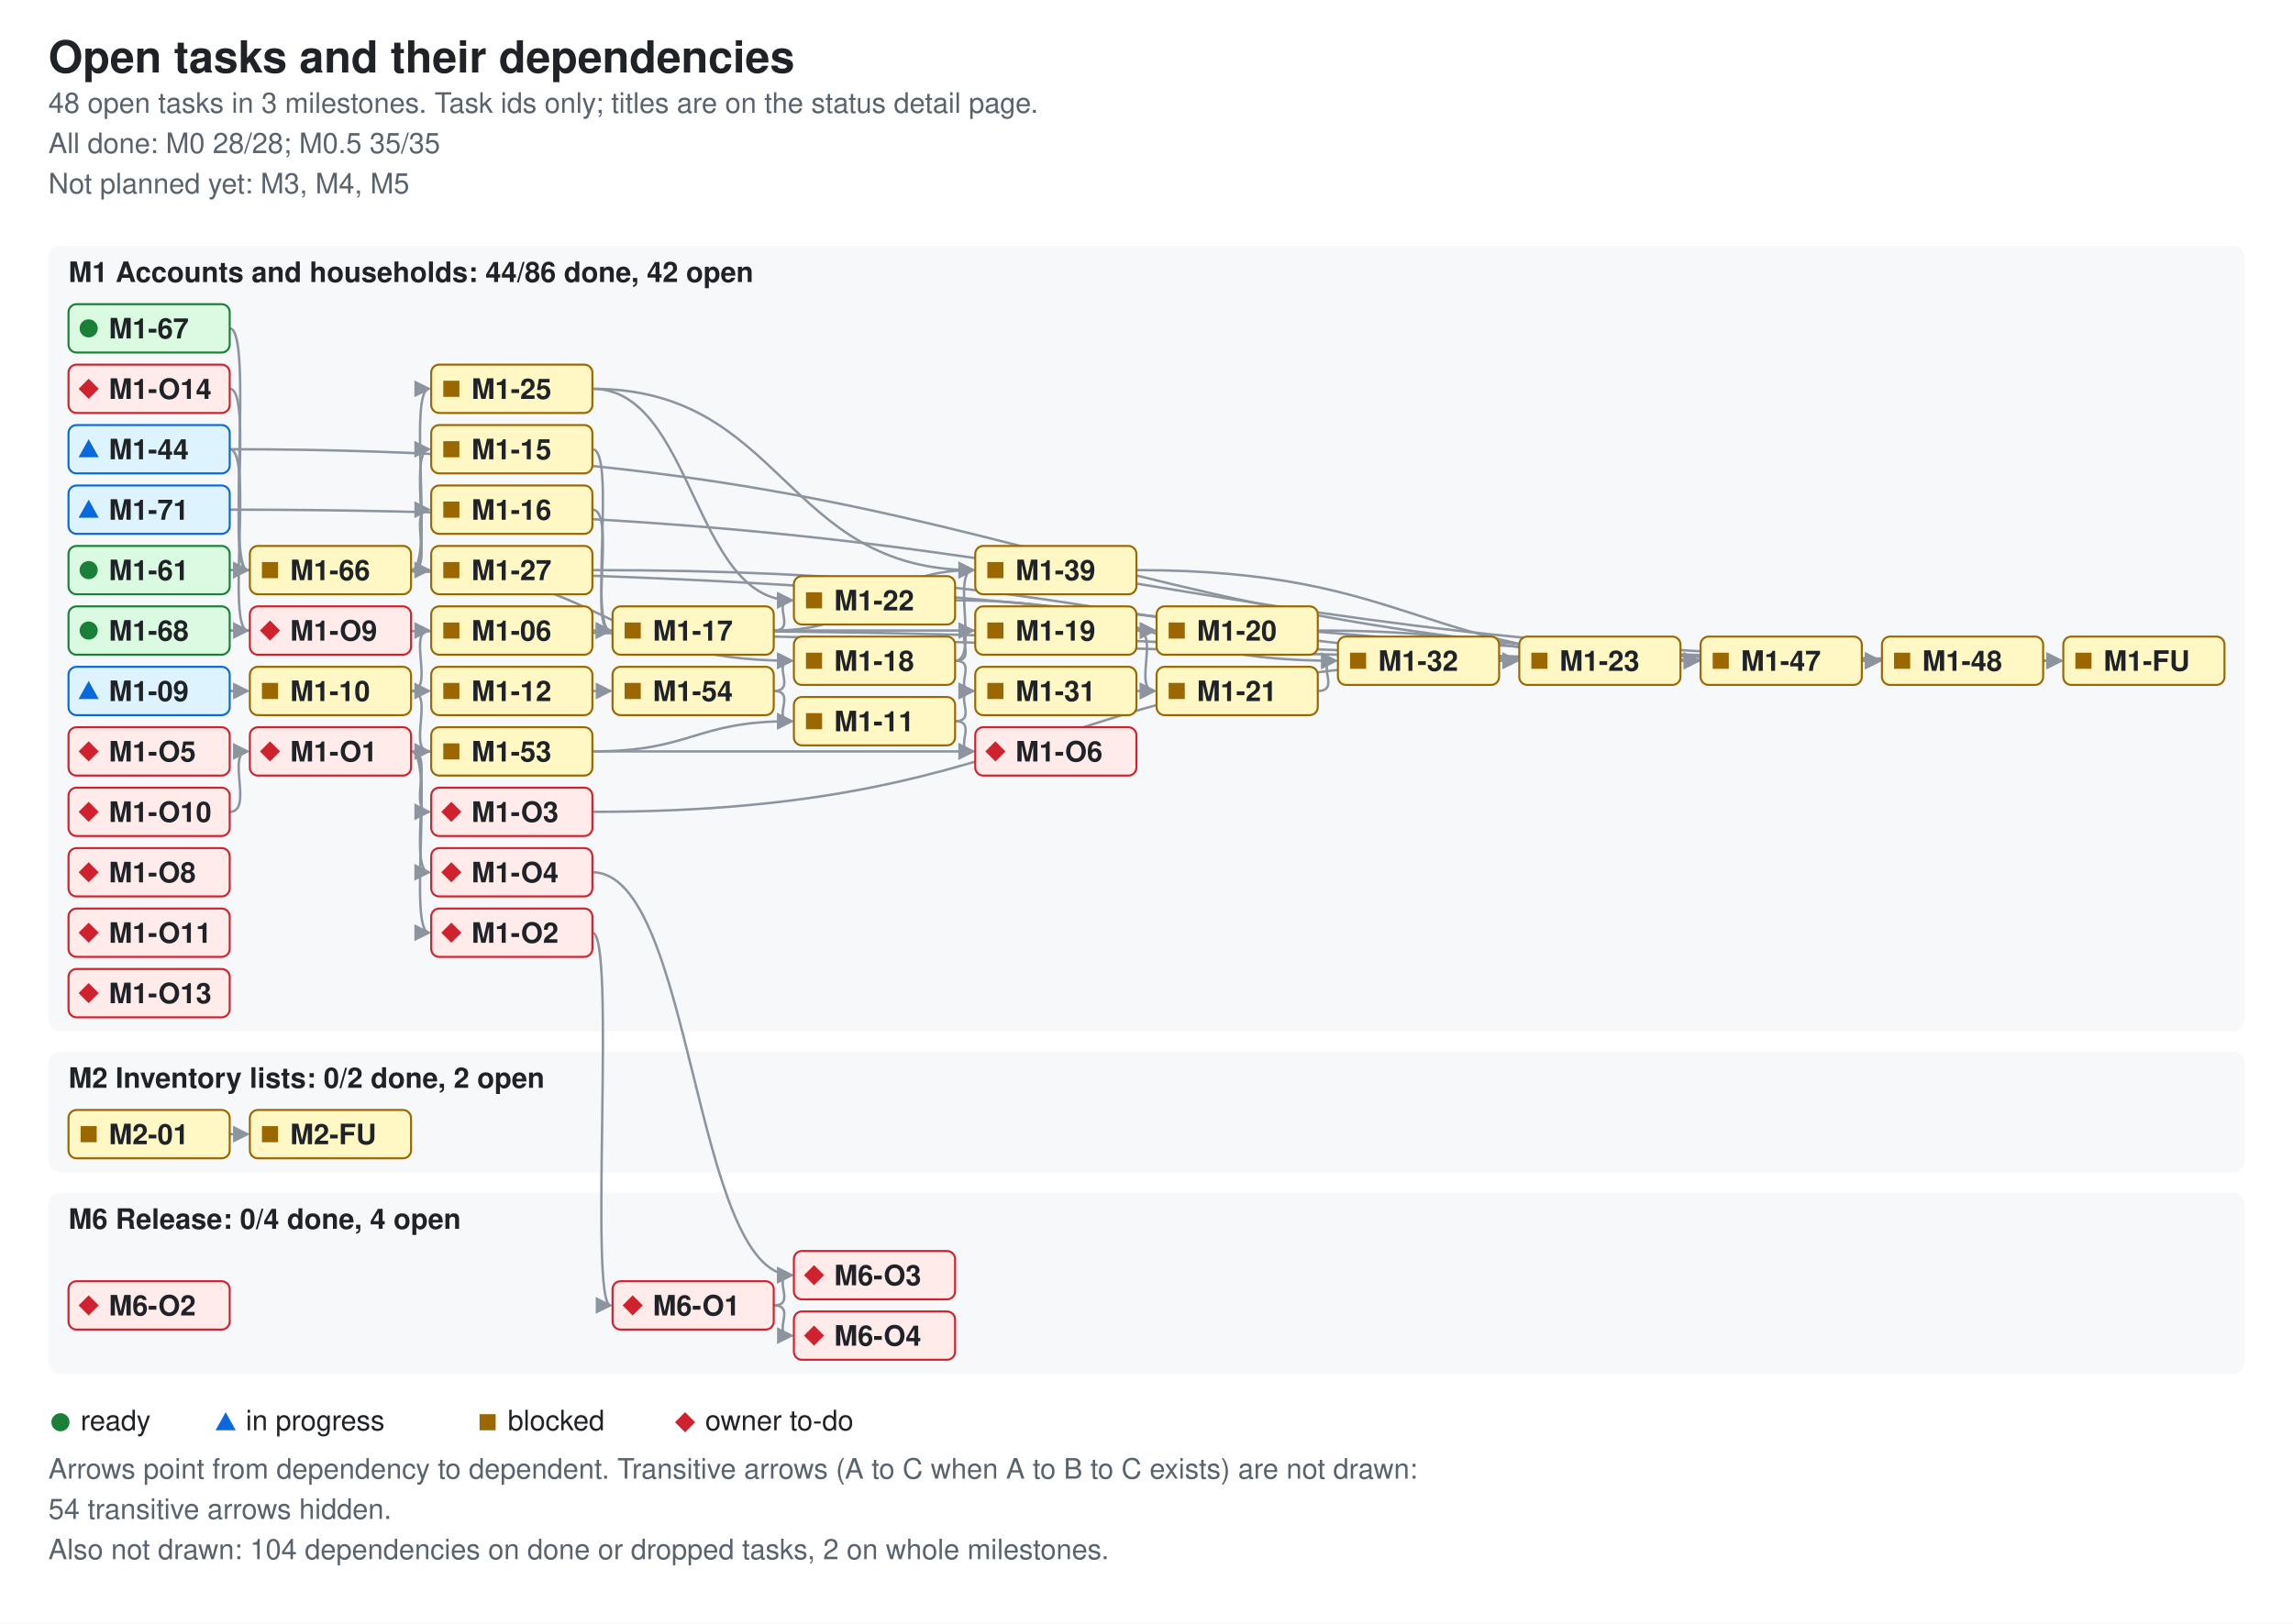
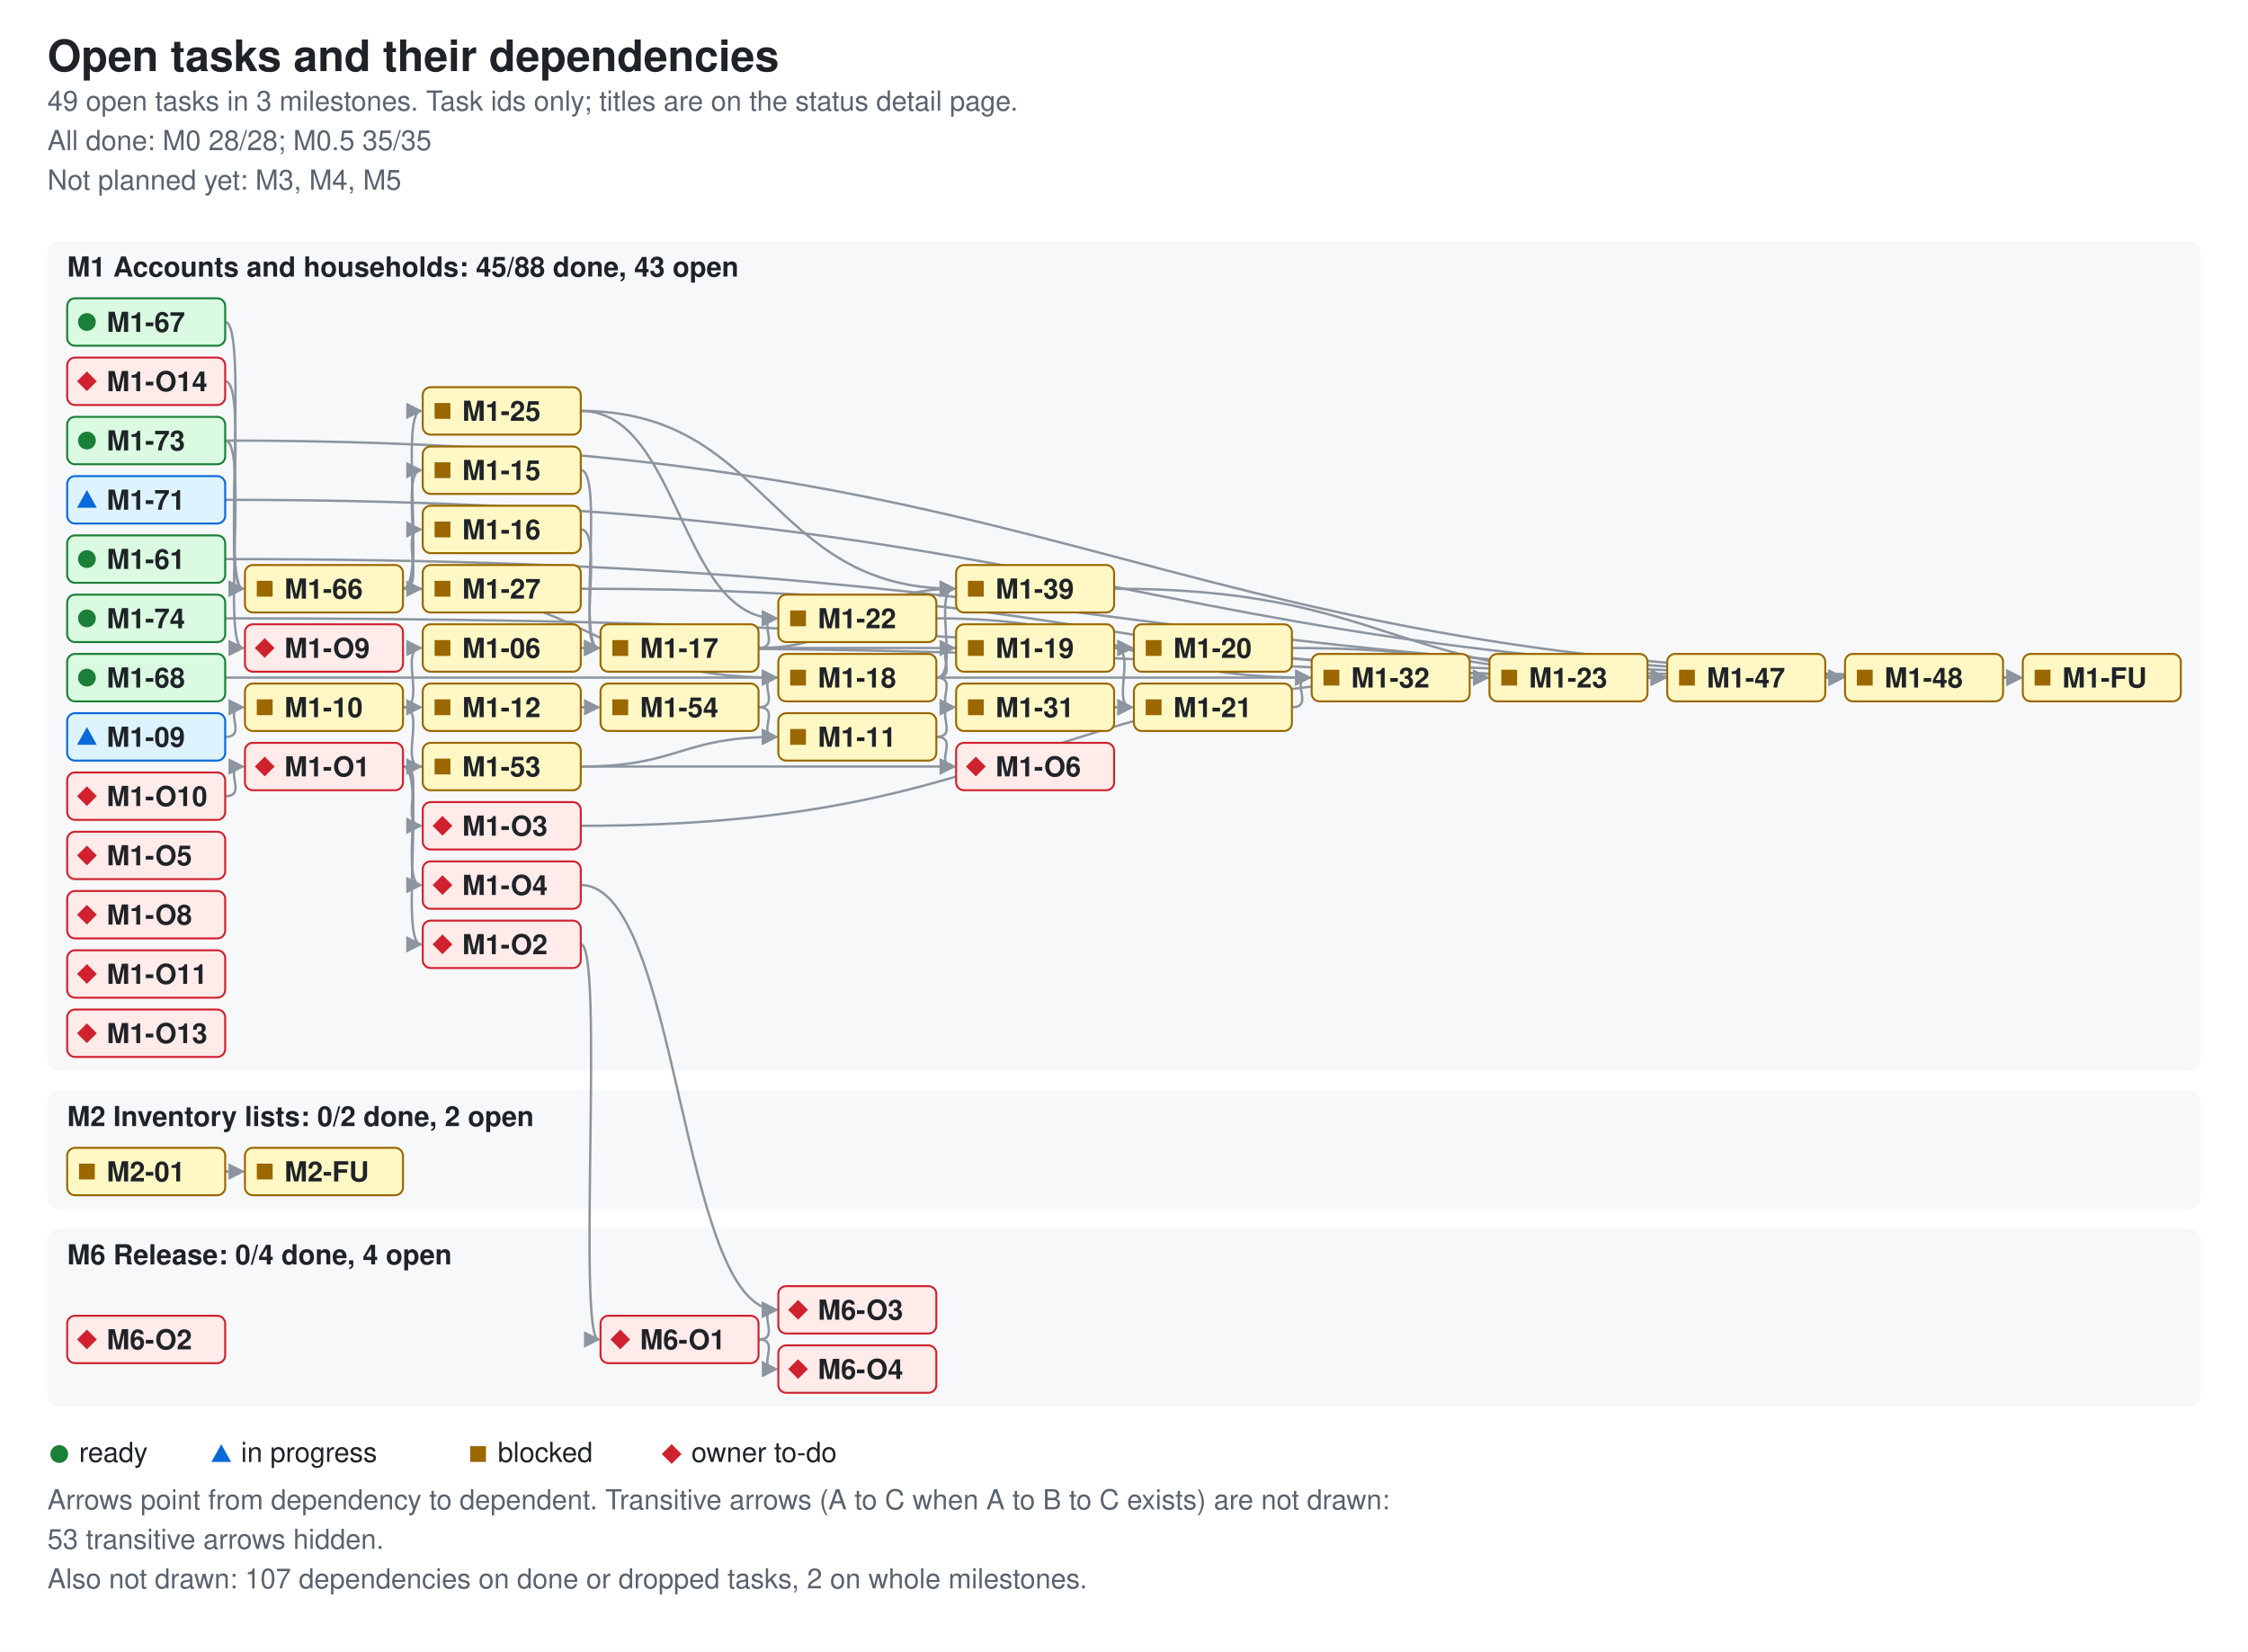
- <svg xmlns="http://www.w3.org/2000/svg" width="1138" height="806" viewBox="0 0 1138 806" role="img" aria-labelledby="ti de">
+ <svg xmlns="http://www.w3.org/2000/svg" width="1138" height="836" viewBox="0 0 1138 836" role="img" aria-labelledby="ti de">
  <style>.bg{fill:#ffffff}.card{fill:#f6f8fa}.fg{fill:#1f2328}.muted{fill:#59636e}.ok{fill:#1a7f37}.info{fill:#0969da}.warn{fill:#9a6700}.bad{fill:#cf222e}.edge{stroke:#8c959f;fill:none;stroke-width:1.2}.ah{fill:#8c959f}.nd-ready{fill:#dafbe1;stroke:#1a7f37}.nd-review{fill:#ddf4ff;stroke:#0969da}.nd-blocked{fill:#fff8c5;stroke:#9a6700}.nd-owner{fill:#ffebe9;stroke:#cf222e}text{font-family:-apple-system,BlinkMacSystemFont,'Segoe UI',Helvetica,Arial,sans-serif;font-size:14px}.t{font-size:22px;font-weight:600}.h{font-size:14px;font-weight:600}.s{font-size:14px}.n{font-size:14px;font-weight:600}@media (prefers-color-scheme: dark){.bg{fill:#0d1117}.card{fill:#161b22}.fg{fill:#e6edf3}.muted{fill:#9198a1}.ok{fill:#3fb950}.info{fill:#4493f8}.warn{fill:#d29922}.bad{fill:#f85149}.edge{stroke:#6e7681}.ah{fill:#6e7681}.nd-ready{fill:#12261e;stroke:#3fb950}.nd-review{fill:#10294d;stroke:#4493f8}.nd-blocked{fill:#2f2408;stroke:#d29922}.nd-owner{fill:#3b1219;stroke:#f85149}}</style>
  <defs>
    <marker id="ah" viewBox="0 0 8 8" refX="7" refY="4" markerWidth="7" markerHeight="7" orient="auto">
      <path d="M0 0L8 4L0 8z" class="ah" />
    </marker>
  </defs>
-   <rect width="1138" height="806" class="bg" />
+   <rect width="1138" height="836" class="bg" />
  <text x="24" y="36" class="fg t">Open tasks and their dependencies</text>
-   <text x="24" y="56" class="muted s">48 open tasks in 3 milestones. Task ids only; titles are on the status detail page.</text>
+   <text x="24" y="56" class="muted s">49 open tasks in 3 milestones. Task ids only; titles are on the status detail page.</text>
  <text x="24" y="76" class="muted s">All done: M0 28/28; M0.5 35/35</text>
  <text x="24" y="96" class="muted s">Not planned yet: M3, M4, M5</text>
-   <rect x="24" y="122" width="1090" height="390" rx="6" class="card" />
-   <text x="34" y="140" class="fg h">M1 Accounts and households: 44/86 done, 42 open</text>
-   <rect x="24" y="522" width="1090" height="60" rx="6" class="card" />
-   <text x="34" y="540" class="fg h">M2 Inventory lists: 0/2 done, 2 open</text>
-   <rect x="24" y="592" width="1090" height="90" rx="6" class="card" />
-   <text x="34" y="610" class="fg h">M6 Release: 0/4 done, 4 open</text>
-   <path d="M294 313 C614 313 614 328 933 328" class="edge" data-from="M1-06" data-to="M1-48" marker-end="url(#ah)" />
-   <path d="M114 343 C126 343 112 343 123 343" class="edge" data-from="M1-09" data-to="M1-10" marker-end="url(#ah)" />
-   <path d="M204 343 C216 343 202 313 213 313" class="edge" data-from="M1-10" data-to="M1-06" marker-end="url(#ah)" />
-   <path d="M204 343 C216 343 202 343 213 343" class="edge" data-from="M1-10" data-to="M1-12" marker-end="url(#ah)" />
-   <path d="M204 343 C216 343 202 373 213 373" class="edge" data-from="M1-10" data-to="M1-53" marker-end="url(#ah)" />
-   <path d="M474 358 C486 358 472 343 483 343" class="edge" data-from="M1-11" data-to="M1-31" marker-end="url(#ah)" />
-   <path d="M474 358 C486 358 472 373 483 373" class="edge" data-from="M1-11" data-to="M1-O6" marker-end="url(#ah)" />
-   <path d="M294 343 C306 343 292 343 303 343" class="edge" data-from="M1-12" data-to="M1-54" marker-end="url(#ah)" />
-   <path d="M294 223 C306 223 292 313 303 313" class="edge" data-from="M1-15" data-to="M1-17" marker-end="url(#ah)" />
-   <path d="M294 253 C306 253 292 313 303 313" class="edge" data-from="M1-16" data-to="M1-17" marker-end="url(#ah)" />
-   <path d="M384 313 C479 313 479 313 573 313" class="edge" data-from="M1-17" data-to="M1-20" marker-end="url(#ah)" />
-   <path d="M384 313 C396 313 382 298 393 298" class="edge" data-from="M1-17" data-to="M1-22" marker-end="url(#ah)" />
-   <path d="M384 313 C434 313 434 283 483 283" class="edge" data-from="M1-17" data-to="M1-39" marker-end="url(#ah)" />
-   <path d="M474 328 C486 328 472 313 483 313" class="edge" data-from="M1-18" data-to="M1-19" marker-end="url(#ah)" />
-   <path d="M474 328 C486 328 472 343 483 343" class="edge" data-from="M1-18" data-to="M1-31" marker-end="url(#ah)" />
-   <path d="M474 328 C486 328 472 283 483 283" class="edge" data-from="M1-18" data-to="M1-39" marker-end="url(#ah)" />
-   <path d="M564 313 C576 313 562 313 573 313" class="edge" data-from="M1-19" data-to="M1-20" marker-end="url(#ah)" />
-   <path d="M564 313 C576 313 562 343 573 343" class="edge" data-from="M1-19" data-to="M1-21" marker-end="url(#ah)" />
-   <path d="M654 313 C749 313 749 328 843 328" class="edge" data-from="M1-20" data-to="M1-47" marker-end="url(#ah)" />
-   <path d="M654 343 C666 343 652 328 663 328" class="edge" data-from="M1-21" data-to="M1-32" marker-end="url(#ah)" />
-   <path d="M474 298 C569 298 569 328 663 328" class="edge" data-from="M1-22" data-to="M1-32" marker-end="url(#ah)" />
-   <path d="M834 328 C846 328 832 328 843 328" class="edge" data-from="M1-23" data-to="M1-47" marker-end="url(#ah)" />
-   <path d="M294 193 C344 193 344 298 393 298" class="edge" data-from="M1-25" data-to="M1-22" marker-end="url(#ah)" />
-   <path d="M294 193 C389 193 389 283 483 283" class="edge" data-from="M1-25" data-to="M1-39" marker-end="url(#ah)" />
-   <path d="M294 283 C569 283 569 328 843 328" class="edge" data-from="M1-27" data-to="M1-47" marker-end="url(#ah)" />
-   <path d="M564 343 C576 343 562 343 573 343" class="edge" data-from="M1-31" data-to="M1-21" marker-end="url(#ah)" />
-   <path d="M744 328 C756 328 742 328 753 328" class="edge" data-from="M1-32" data-to="M1-23" marker-end="url(#ah)" />
-   <path d="M564 283 C704 283 704 328 843 328" class="edge" data-from="M1-39" data-to="M1-47" marker-end="url(#ah)" />
-   <path d="M114 223 C524 223 524 328 933 328" class="edge" data-from="M1-44" data-to="M1-48" marker-end="url(#ah)" />
-   <path d="M114 223 C126 223 112 313 123 313" class="edge" data-from="M1-44" data-to="M1-O9" marker-end="url(#ah)" />
-   <path d="M924 328 C936 328 922 328 933 328" class="edge" data-from="M1-47" data-to="M1-48" marker-end="url(#ah)" />
-   <path d="M1014 328 C1026 328 1012 328 1023 328" class="edge" data-from="M1-48" data-to="M1-FU" marker-end="url(#ah)" />
-   <path d="M294 373 C344 373 344 358 393 358" class="edge" data-from="M1-53" data-to="M1-11" marker-end="url(#ah)" />
-   <path d="M384 343 C396 343 382 358 393 358" class="edge" data-from="M1-54" data-to="M1-11" marker-end="url(#ah)" />
-   <path d="M384 343 C396 343 382 328 393 328" class="edge" data-from="M1-54" data-to="M1-18" marker-end="url(#ah)" />
-   <path d="M114 283 C569 283 569 328 1023 328" class="edge" data-from="M1-61" data-to="M1-FU" marker-end="url(#ah)" />
-   <path d="M204 283 C216 283 202 223 213 223" class="edge" data-from="M1-66" data-to="M1-15" marker-end="url(#ah)" />
-   <path d="M204 283 C216 283 202 253 213 253" class="edge" data-from="M1-66" data-to="M1-16" marker-end="url(#ah)" />
-   <path d="M204 283 C299 283 299 328 393 328" class="edge" data-from="M1-66" data-to="M1-18" marker-end="url(#ah)" />
-   <path d="M204 283 C216 283 202 193 213 193" class="edge" data-from="M1-66" data-to="M1-25" marker-end="url(#ah)" />
-   <path d="M204 283 C216 283 202 283 213 283" class="edge" data-from="M1-66" data-to="M1-27" marker-end="url(#ah)" />
-   <path d="M114 163 C126 163 112 283 123 283" class="edge" data-from="M1-67" data-to="M1-66" marker-end="url(#ah)" />
-   <path d="M114 313 C524 313 524 328 933 328" class="edge" data-from="M1-68" data-to="M1-48" marker-end="url(#ah)" />
-   <path d="M114 253 C569 253 569 328 1023 328" class="edge" data-from="M1-71" data-to="M1-FU" marker-end="url(#ah)" />
-   <path d="M204 373 C216 373 202 463 213 463" class="edge" data-from="M1-O1" data-to="M1-O2" marker-end="url(#ah)" />
-   <path d="M204 373 C216 373 202 403 213 403" class="edge" data-from="M1-O1" data-to="M1-O3" marker-end="url(#ah)" />
-   <path d="M204 373 C216 373 202 433 213 433" class="edge" data-from="M1-O1" data-to="M1-O4" marker-end="url(#ah)" />
-   <path d="M204 373 C344 373 344 373 483 373" class="edge" data-from="M1-O1" data-to="M1-O6" marker-end="url(#ah)" />
-   <path d="M114 403 C126 403 112 373 123 373" class="edge" data-from="M1-O10" data-to="M1-O1" marker-end="url(#ah)" />
-   <path d="M114 193 C126 193 112 283 123 283" class="edge" data-from="M1-O14" data-to="M1-66" marker-end="url(#ah)" />
-   <path d="M294 463 C306 463 292 648 303 648" class="edge" data-from="M1-O2" data-to="M6-O1" marker-end="url(#ah)" />
-   <path d="M294 403 C524 403 524 328 753 328" class="edge" data-from="M1-O3" data-to="M1-23" marker-end="url(#ah)" />
-   <path d="M294 433 C344 433 344 633 393 633" class="edge" data-from="M1-O4" data-to="M6-O3" marker-end="url(#ah)" />
-   <path d="M114 563 C126 563 112 563 123 563" class="edge" data-from="M2-01" data-to="M2-FU" marker-end="url(#ah)" />
-   <path d="M384 648 C396 648 382 633 393 633" class="edge" data-from="M6-O1" data-to="M6-O3" marker-end="url(#ah)" />
-   <path d="M384 648 C396 648 382 663 393 663" class="edge" data-from="M6-O1" data-to="M6-O4" marker-end="url(#ah)" />
+   <rect x="24" y="122" width="1090" height="420" rx="6" class="card" />
+   <text x="34" y="140" class="fg h">M1 Accounts and households: 45/88 done, 43 open</text>
+   <rect x="24" y="552" width="1090" height="60" rx="6" class="card" />
+   <text x="34" y="570" class="fg h">M2 Inventory lists: 0/2 done, 2 open</text>
+   <rect x="24" y="622" width="1090" height="90" rx="6" class="card" />
+   <text x="34" y="640" class="fg h">M6 Release: 0/4 done, 4 open</text>
+   <path d="M294 328 C614 328 614 343 933 343" class="edge" data-from="M1-06" data-to="M1-48" marker-end="url(#ah)" />
+   <path d="M114 373 C126 373 112 358 123 358" class="edge" data-from="M1-09" data-to="M1-10" marker-end="url(#ah)" />
+   <path d="M204 358 C216 358 202 328 213 328" class="edge" data-from="M1-10" data-to="M1-06" marker-end="url(#ah)" />
+   <path d="M204 358 C216 358 202 358 213 358" class="edge" data-from="M1-10" data-to="M1-12" marker-end="url(#ah)" />
+   <path d="M204 358 C216 358 202 388 213 388" class="edge" data-from="M1-10" data-to="M1-53" marker-end="url(#ah)" />
+   <path d="M474 373 C486 373 472 358 483 358" class="edge" data-from="M1-11" data-to="M1-31" marker-end="url(#ah)" />
+   <path d="M474 373 C486 373 472 388 483 388" class="edge" data-from="M1-11" data-to="M1-O6" marker-end="url(#ah)" />
+   <path d="M294 358 C306 358 292 358 303 358" class="edge" data-from="M1-12" data-to="M1-54" marker-end="url(#ah)" />
+   <path d="M294 238 C306 238 292 328 303 328" class="edge" data-from="M1-15" data-to="M1-17" marker-end="url(#ah)" />
+   <path d="M294 268 C306 268 292 328 303 328" class="edge" data-from="M1-16" data-to="M1-17" marker-end="url(#ah)" />
+   <path d="M384 328 C479 328 479 328 573 328" class="edge" data-from="M1-17" data-to="M1-20" marker-end="url(#ah)" />
+   <path d="M384 328 C396 328 382 313 393 313" class="edge" data-from="M1-17" data-to="M1-22" marker-end="url(#ah)" />
+   <path d="M384 328 C434 328 434 298 483 298" class="edge" data-from="M1-17" data-to="M1-39" marker-end="url(#ah)" />
+   <path d="M474 343 C486 343 472 328 483 328" class="edge" data-from="M1-18" data-to="M1-19" marker-end="url(#ah)" />
+   <path d="M474 343 C486 343 472 358 483 358" class="edge" data-from="M1-18" data-to="M1-31" marker-end="url(#ah)" />
+   <path d="M474 343 C486 343 472 298 483 298" class="edge" data-from="M1-18" data-to="M1-39" marker-end="url(#ah)" />
+   <path d="M564 328 C576 328 562 328 573 328" class="edge" data-from="M1-19" data-to="M1-20" marker-end="url(#ah)" />
+   <path d="M564 328 C576 328 562 358 573 358" class="edge" data-from="M1-19" data-to="M1-21" marker-end="url(#ah)" />
+   <path d="M654 328 C749 328 749 343 843 343" class="edge" data-from="M1-20" data-to="M1-47" marker-end="url(#ah)" />
+   <path d="M654 358 C666 358 652 343 663 343" class="edge" data-from="M1-21" data-to="M1-32" marker-end="url(#ah)" />
+   <path d="M474 313 C569 313 569 343 663 343" class="edge" data-from="M1-22" data-to="M1-32" marker-end="url(#ah)" />
+   <path d="M834 343 C846 343 832 343 843 343" class="edge" data-from="M1-23" data-to="M1-47" marker-end="url(#ah)" />
+   <path d="M294 208 C344 208 344 313 393 313" class="edge" data-from="M1-25" data-to="M1-22" marker-end="url(#ah)" />
+   <path d="M294 208 C389 208 389 298 483 298" class="edge" data-from="M1-25" data-to="M1-39" marker-end="url(#ah)" />
+   <path d="M294 298 C569 298 569 343 843 343" class="edge" data-from="M1-27" data-to="M1-47" marker-end="url(#ah)" />
+   <path d="M564 358 C576 358 562 358 573 358" class="edge" data-from="M1-31" data-to="M1-21" marker-end="url(#ah)" />
+   <path d="M744 343 C756 343 742 343 753 343" class="edge" data-from="M1-32" data-to="M1-23" marker-end="url(#ah)" />
+   <path d="M564 298 C704 298 704 343 843 343" class="edge" data-from="M1-39" data-to="M1-47" marker-end="url(#ah)" />
+   <path d="M924 343 C936 343 922 343 933 343" class="edge" data-from="M1-47" data-to="M1-48" marker-end="url(#ah)" />
+   <path d="M1014 343 C1026 343 1012 343 1023 343" class="edge" data-from="M1-48" data-to="M1-FU" marker-end="url(#ah)" />
+   <path d="M294 388 C344 388 344 373 393 373" class="edge" data-from="M1-53" data-to="M1-11" marker-end="url(#ah)" />
+   <path d="M384 358 C396 358 382 373 393 373" class="edge" data-from="M1-54" data-to="M1-11" marker-end="url(#ah)" />
+   <path d="M384 358 C396 358 382 343 393 343" class="edge" data-from="M1-54" data-to="M1-18" marker-end="url(#ah)" />
+   <path d="M114 283 C569 283 569 343 1023 343" class="edge" data-from="M1-61" data-to="M1-FU" marker-end="url(#ah)" />
+   <path d="M204 298 C216 298 202 238 213 238" class="edge" data-from="M1-66" data-to="M1-15" marker-end="url(#ah)" />
+   <path d="M204 298 C216 298 202 268 213 268" class="edge" data-from="M1-66" data-to="M1-16" marker-end="url(#ah)" />
+   <path d="M204 298 C299 298 299 343 393 343" class="edge" data-from="M1-66" data-to="M1-18" marker-end="url(#ah)" />
+   <path d="M204 298 C216 298 202 208 213 208" class="edge" data-from="M1-66" data-to="M1-25" marker-end="url(#ah)" />
+   <path d="M204 298 C216 298 202 298 213 298" class="edge" data-from="M1-66" data-to="M1-27" marker-end="url(#ah)" />
+   <path d="M114 163 C126 163 112 298 123 298" class="edge" data-from="M1-67" data-to="M1-66" marker-end="url(#ah)" />
+   <path d="M114 343 C524 343 524 343 933 343" class="edge" data-from="M1-68" data-to="M1-48" marker-end="url(#ah)" />
+   <path d="M114 253 C569 253 569 343 1023 343" class="edge" data-from="M1-71" data-to="M1-FU" marker-end="url(#ah)" />
+   <path d="M114 223 C569 223 569 343 1023 343" class="edge" data-from="M1-73" data-to="M1-FU" marker-end="url(#ah)" />
+   <path d="M114 223 C126 223 112 328 123 328" class="edge" data-from="M1-73" data-to="M1-O9" marker-end="url(#ah)" />
+   <path d="M114 313 C569 313 569 343 1023 343" class="edge" data-from="M1-74" data-to="M1-FU" marker-end="url(#ah)" />
+   <path d="M204 388 C216 388 202 478 213 478" class="edge" data-from="M1-O1" data-to="M1-O2" marker-end="url(#ah)" />
+   <path d="M204 388 C216 388 202 418 213 418" class="edge" data-from="M1-O1" data-to="M1-O3" marker-end="url(#ah)" />
+   <path d="M204 388 C216 388 202 448 213 448" class="edge" data-from="M1-O1" data-to="M1-O4" marker-end="url(#ah)" />
+   <path d="M204 388 C344 388 344 388 483 388" class="edge" data-from="M1-O1" data-to="M1-O6" marker-end="url(#ah)" />
+   <path d="M114 403 C126 403 112 388 123 388" class="edge" data-from="M1-O10" data-to="M1-O1" marker-end="url(#ah)" />
+   <path d="M114 193 C126 193 112 298 123 298" class="edge" data-from="M1-O14" data-to="M1-66" marker-end="url(#ah)" />
+   <path d="M294 478 C306 478 292 678 303 678" class="edge" data-from="M1-O2" data-to="M6-O1" marker-end="url(#ah)" />
+   <path d="M294 418 C524 418 524 343 753 343" class="edge" data-from="M1-O3" data-to="M1-23" marker-end="url(#ah)" />
+   <path d="M294 448 C344 448 344 663 393 663" class="edge" data-from="M1-O4" data-to="M6-O3" marker-end="url(#ah)" />
+   <path d="M114 593 C126 593 112 593 123 593" class="edge" data-from="M2-01" data-to="M2-FU" marker-end="url(#ah)" />
+   <path d="M384 678 C396 678 382 663 393 663" class="edge" data-from="M6-O1" data-to="M6-O3" marker-end="url(#ah)" />
+   <path d="M384 678 C396 678 382 693 393 693" class="edge" data-from="M6-O1" data-to="M6-O4" marker-end="url(#ah)" />
  <g data-id="M1-06" data-state="blocked">
-     <rect x="214" y="301" width="80" height="24" rx="4" class="nd-blocked" />
-     <rect x="220" y="309" width="8" height="8" class="warn mk-blocked" />
-     <text x="234" y="318" class="fg n">M1-06</text>
+     <rect x="214" y="316" width="80" height="24" rx="4" class="nd-blocked" />
+     <rect x="220" y="324" width="8" height="8" class="warn mk-blocked" />
+     <text x="234" y="333" class="fg n">M1-06</text>
  </g>
  <g data-id="M1-09" data-state="review">
-     <rect x="34" y="331" width="80" height="24" rx="4" class="nd-review" />
-     <polygon points="39,347 49,347 44,338" class="info mk-progress" />
-     <text x="54" y="348" class="fg n">M1-09</text>
+     <rect x="34" y="361" width="80" height="24" rx="4" class="nd-review" />
+     <polygon points="39,377 49,377 44,368" class="info mk-progress" />
+     <text x="54" y="378" class="fg n">M1-09</text>
  </g>
  <g data-id="M1-10" data-state="blocked">
-     <rect x="124" y="331" width="80" height="24" rx="4" class="nd-blocked" />
-     <rect x="130" y="339" width="8" height="8" class="warn mk-blocked" />
-     <text x="144" y="348" class="fg n">M1-10</text>
+     <rect x="124" y="346" width="80" height="24" rx="4" class="nd-blocked" />
+     <rect x="130" y="354" width="8" height="8" class="warn mk-blocked" />
+     <text x="144" y="363" class="fg n">M1-10</text>
  </g>
  <g data-id="M1-11" data-state="blocked">
-     <rect x="394" y="346" width="80" height="24" rx="4" class="nd-blocked" />
-     <rect x="400" y="354" width="8" height="8" class="warn mk-blocked" />
-     <text x="414" y="363" class="fg n">M1-11</text>
+     <rect x="394" y="361" width="80" height="24" rx="4" class="nd-blocked" />
+     <rect x="400" y="369" width="8" height="8" class="warn mk-blocked" />
+     <text x="414" y="378" class="fg n">M1-11</text>
  </g>
  <g data-id="M1-12" data-state="blocked">
-     <rect x="214" y="331" width="80" height="24" rx="4" class="nd-blocked" />
-     <rect x="220" y="339" width="8" height="8" class="warn mk-blocked" />
-     <text x="234" y="348" class="fg n">M1-12</text>
+     <rect x="214" y="346" width="80" height="24" rx="4" class="nd-blocked" />
+     <rect x="220" y="354" width="8" height="8" class="warn mk-blocked" />
+     <text x="234" y="363" class="fg n">M1-12</text>
  </g>
  <g data-id="M1-71" data-state="review">
    <rect x="34" y="241" width="80" height="24" rx="4" class="nd-review" />
    <polygon points="39,257 49,257 44,248" class="info mk-progress" />
    <text x="54" y="258" class="fg n">M1-71</text>
  </g>
  <g data-id="M1-67" data-state="ready">
    <rect x="34" y="151" width="80" height="24" rx="4" class="nd-ready" />
    <circle cx="44" cy="163" r="4.5" class="ok mk-ready" />
    <text x="54" y="168" class="fg n">M1-67</text>
  </g>
  <g data-id="M1-66" data-state="blocked">
-     <rect x="124" y="271" width="80" height="24" rx="4" class="nd-blocked" />
-     <rect x="130" y="279" width="8" height="8" class="warn mk-blocked" />
-     <text x="144" y="288" class="fg n">M1-66</text>
+     <rect x="124" y="286" width="80" height="24" rx="4" class="nd-blocked" />
+     <rect x="130" y="294" width="8" height="8" class="warn mk-blocked" />
+     <text x="144" y="303" class="fg n">M1-66</text>
  </g>
  <g data-id="M1-15" data-state="blocked">
-     <rect x="214" y="211" width="80" height="24" rx="4" class="nd-blocked" />
-     <rect x="220" y="219" width="8" height="8" class="warn mk-blocked" />
-     <text x="234" y="228" class="fg n">M1-15</text>
+     <rect x="214" y="226" width="80" height="24" rx="4" class="nd-blocked" />
+     <rect x="220" y="234" width="8" height="8" class="warn mk-blocked" />
+     <text x="234" y="243" class="fg n">M1-15</text>
  </g>
  <g data-id="M1-16" data-state="blocked">
-     <rect x="214" y="241" width="80" height="24" rx="4" class="nd-blocked" />
-     <rect x="220" y="249" width="8" height="8" class="warn mk-blocked" />
-     <text x="234" y="258" class="fg n">M1-16</text>
+     <rect x="214" y="256" width="80" height="24" rx="4" class="nd-blocked" />
+     <rect x="220" y="264" width="8" height="8" class="warn mk-blocked" />
+     <text x="234" y="273" class="fg n">M1-16</text>
  </g>
  <g data-id="M1-17" data-state="blocked">
-     <rect x="304" y="301" width="80" height="24" rx="4" class="nd-blocked" />
-     <rect x="310" y="309" width="8" height="8" class="warn mk-blocked" />
-     <text x="324" y="318" class="fg n">M1-17</text>
+     <rect x="304" y="316" width="80" height="24" rx="4" class="nd-blocked" />
+     <rect x="310" y="324" width="8" height="8" class="warn mk-blocked" />
+     <text x="324" y="333" class="fg n">M1-17</text>
  </g>
  <g data-id="M1-18" data-state="blocked">
-     <rect x="394" y="316" width="80" height="24" rx="4" class="nd-blocked" />
-     <rect x="400" y="324" width="8" height="8" class="warn mk-blocked" />
-     <text x="414" y="333" class="fg n">M1-18</text>
+     <rect x="394" y="331" width="80" height="24" rx="4" class="nd-blocked" />
+     <rect x="400" y="339" width="8" height="8" class="warn mk-blocked" />
+     <text x="414" y="348" class="fg n">M1-18</text>
  </g>
  <g data-id="M1-31" data-state="blocked">
-     <rect x="484" y="331" width="80" height="24" rx="4" class="nd-blocked" />
-     <rect x="490" y="339" width="8" height="8" class="warn mk-blocked" />
-     <text x="504" y="348" class="fg n">M1-31</text>
+     <rect x="484" y="346" width="80" height="24" rx="4" class="nd-blocked" />
+     <rect x="490" y="354" width="8" height="8" class="warn mk-blocked" />
+     <text x="504" y="363" class="fg n">M1-31</text>
  </g>
  <g data-id="M1-19" data-state="blocked">
-     <rect x="484" y="301" width="80" height="24" rx="4" class="nd-blocked" />
-     <rect x="490" y="309" width="8" height="8" class="warn mk-blocked" />
-     <text x="504" y="318" class="fg n">M1-19</text>
+     <rect x="484" y="316" width="80" height="24" rx="4" class="nd-blocked" />
+     <rect x="490" y="324" width="8" height="8" class="warn mk-blocked" />
+     <text x="504" y="333" class="fg n">M1-19</text>
  </g>
  <g data-id="M1-20" data-state="blocked">
-     <rect x="574" y="301" width="80" height="24" rx="4" class="nd-blocked" />
-     <rect x="580" y="309" width="8" height="8" class="warn mk-blocked" />
-     <text x="594" y="318" class="fg n">M1-20</text>
+     <rect x="574" y="316" width="80" height="24" rx="4" class="nd-blocked" />
+     <rect x="580" y="324" width="8" height="8" class="warn mk-blocked" />
+     <text x="594" y="333" class="fg n">M1-20</text>
  </g>
  <g data-id="M1-21" data-state="blocked">
-     <rect x="574" y="331" width="80" height="24" rx="4" class="nd-blocked" />
-     <rect x="580" y="339" width="8" height="8" class="warn mk-blocked" />
-     <text x="594" y="348" class="fg n">M1-21</text>
+     <rect x="574" y="346" width="80" height="24" rx="4" class="nd-blocked" />
+     <rect x="580" y="354" width="8" height="8" class="warn mk-blocked" />
+     <text x="594" y="363" class="fg n">M1-21</text>
  </g>
  <g data-id="M1-22" data-state="blocked">
-     <rect x="394" y="286" width="80" height="24" rx="4" class="nd-blocked" />
-     <rect x="400" y="294" width="8" height="8" class="warn mk-blocked" />
-     <text x="414" y="303" class="fg n">M1-22</text>
+     <rect x="394" y="301" width="80" height="24" rx="4" class="nd-blocked" />
+     <rect x="400" y="309" width="8" height="8" class="warn mk-blocked" />
+     <text x="414" y="318" class="fg n">M1-22</text>
  </g>
  <g data-id="M1-32" data-state="blocked">
-     <rect x="664" y="316" width="80" height="24" rx="4" class="nd-blocked" />
-     <rect x="670" y="324" width="8" height="8" class="warn mk-blocked" />
-     <text x="684" y="333" class="fg n">M1-32</text>
+     <rect x="664" y="331" width="80" height="24" rx="4" class="nd-blocked" />
+     <rect x="670" y="339" width="8" height="8" class="warn mk-blocked" />
+     <text x="684" y="348" class="fg n">M1-32</text>
  </g>
  <g data-id="M1-23" data-state="blocked">
-     <rect x="754" y="316" width="80" height="24" rx="4" class="nd-blocked" />
-     <rect x="760" y="324" width="8" height="8" class="warn mk-blocked" />
-     <text x="774" y="333" class="fg n">M1-23</text>
+     <rect x="754" y="331" width="80" height="24" rx="4" class="nd-blocked" />
+     <rect x="760" y="339" width="8" height="8" class="warn mk-blocked" />
+     <text x="774" y="348" class="fg n">M1-23</text>
  </g>
  <g data-id="M1-25" data-state="blocked">
-     <rect x="214" y="181" width="80" height="24" rx="4" class="nd-blocked" />
-     <rect x="220" y="189" width="8" height="8" class="warn mk-blocked" />
-     <text x="234" y="198" class="fg n">M1-25</text>
+     <rect x="214" y="196" width="80" height="24" rx="4" class="nd-blocked" />
+     <rect x="220" y="204" width="8" height="8" class="warn mk-blocked" />
+     <text x="234" y="213" class="fg n">M1-25</text>
  </g>
  <g data-id="M1-27" data-state="blocked">
-     <rect x="214" y="271" width="80" height="24" rx="4" class="nd-blocked" />
-     <rect x="220" y="279" width="8" height="8" class="warn mk-blocked" />
-     <text x="234" y="288" class="fg n">M1-27</text>
+     <rect x="214" y="286" width="80" height="24" rx="4" class="nd-blocked" />
+     <rect x="220" y="294" width="8" height="8" class="warn mk-blocked" />
+     <text x="234" y="303" class="fg n">M1-27</text>
  </g>
  <g data-id="M1-53" data-state="blocked">
-     <rect x="214" y="361" width="80" height="24" rx="4" class="nd-blocked" />
-     <rect x="220" y="369" width="8" height="8" class="warn mk-blocked" />
-     <text x="234" y="378" class="fg n">M1-53</text>
+     <rect x="214" y="376" width="80" height="24" rx="4" class="nd-blocked" />
+     <rect x="220" y="384" width="8" height="8" class="warn mk-blocked" />
+     <text x="234" y="393" class="fg n">M1-53</text>
  </g>
  <g data-id="M1-54" data-state="blocked">
-     <rect x="304" y="331" width="80" height="24" rx="4" class="nd-blocked" />
-     <rect x="310" y="339" width="8" height="8" class="warn mk-blocked" />
-     <text x="324" y="348" class="fg n">M1-54</text>
+     <rect x="304" y="346" width="80" height="24" rx="4" class="nd-blocked" />
+     <rect x="310" y="354" width="8" height="8" class="warn mk-blocked" />
+     <text x="324" y="363" class="fg n">M1-54</text>
  </g>
  <g data-id="M1-61" data-state="ready">
    <rect x="34" y="271" width="80" height="24" rx="4" class="nd-ready" />
    <circle cx="44" cy="283" r="4.5" class="ok mk-ready" />
    <text x="54" y="288" class="fg n">M1-61</text>
  </g>
  <g data-id="M1-39" data-state="blocked">
-     <rect x="484" y="271" width="80" height="24" rx="4" class="nd-blocked" />
-     <rect x="490" y="279" width="8" height="8" class="warn mk-blocked" />
-     <text x="504" y="288" class="fg n">M1-39</text>
-   </g>
-   <g data-id="M1-44" data-state="review">
-     <rect x="34" y="211" width="80" height="24" rx="4" class="nd-review" />
-     <polygon points="39,227 49,227 44,218" class="info mk-progress" />
-     <text x="54" y="228" class="fg n">M1-44</text>
-   </g>
-   <g data-id="M1-68" data-state="ready">
+     <rect x="484" y="286" width="80" height="24" rx="4" class="nd-blocked" />
+     <rect x="490" y="294" width="8" height="8" class="warn mk-blocked" />
+     <text x="504" y="303" class="fg n">M1-39</text>
+   </g>
+   <g data-id="M1-73" data-state="ready">
+     <rect x="34" y="211" width="80" height="24" rx="4" class="nd-ready" />
+     <circle cx="44" cy="223" r="4.5" class="ok mk-ready" />
+     <text x="54" y="228" class="fg n">M1-73</text>
+   </g>
+   <g data-id="M1-74" data-state="ready">
    <rect x="34" y="301" width="80" height="24" rx="4" class="nd-ready" />
    <circle cx="44" cy="313" r="4.5" class="ok mk-ready" />
-     <text x="54" y="318" class="fg n">M1-68</text>
+     <text x="54" y="318" class="fg n">M1-74</text>
+   </g>
+   <g data-id="M1-68" data-state="ready">
+     <rect x="34" y="331" width="80" height="24" rx="4" class="nd-ready" />
+     <circle cx="44" cy="343" r="4.5" class="ok mk-ready" />
+     <text x="54" y="348" class="fg n">M1-68</text>
  </g>
  <g data-id="M1-47" data-state="blocked">
-     <rect x="844" y="316" width="80" height="24" rx="4" class="nd-blocked" />
-     <rect x="850" y="324" width="8" height="8" class="warn mk-blocked" />
-     <text x="864" y="333" class="fg n">M1-47</text>
+     <rect x="844" y="331" width="80" height="24" rx="4" class="nd-blocked" />
+     <rect x="850" y="339" width="8" height="8" class="warn mk-blocked" />
+     <text x="864" y="348" class="fg n">M1-47</text>
  </g>
  <g data-id="M1-48" data-state="blocked">
-     <rect x="934" y="316" width="80" height="24" rx="4" class="nd-blocked" />
-     <rect x="940" y="324" width="8" height="8" class="warn mk-blocked" />
-     <text x="954" y="333" class="fg n">M1-48</text>
+     <rect x="934" y="331" width="80" height="24" rx="4" class="nd-blocked" />
+     <rect x="940" y="339" width="8" height="8" class="warn mk-blocked" />
+     <text x="954" y="348" class="fg n">M1-48</text>
  </g>
  <g data-id="M1-FU" data-state="blocked">
-     <rect x="1024" y="316" width="80" height="24" rx="4" class="nd-blocked" />
-     <rect x="1030" y="324" width="8" height="8" class="warn mk-blocked" />
-     <text x="1044" y="333" class="fg n">M1-FU</text>
+     <rect x="1024" y="331" width="80" height="24" rx="4" class="nd-blocked" />
+     <rect x="1030" y="339" width="8" height="8" class="warn mk-blocked" />
+     <text x="1044" y="348" class="fg n">M1-FU</text>
  </g>
  <g data-id="M1-O1" data-state="owner">
-     <rect x="124" y="361" width="80" height="24" rx="4" class="nd-owner" />
-     <polygon points="129,373 134,368 139,373 134,378" class="bad mk-owner" />
-     <text x="144" y="378" class="fg n">M1-O1</text>
+     <rect x="124" y="376" width="80" height="24" rx="4" class="nd-owner" />
+     <polygon points="129,388 134,383 139,388 134,393" class="bad mk-owner" />
+     <text x="144" y="393" class="fg n">M1-O1</text>
  </g>
  <g data-id="M1-O2" data-state="owner">
-     <rect x="214" y="451" width="80" height="24" rx="4" class="nd-owner" />
-     <polygon points="219,463 224,458 229,463 224,468" class="bad mk-owner" />
-     <text x="234" y="468" class="fg n">M1-O2</text>
+     <rect x="214" y="466" width="80" height="24" rx="4" class="nd-owner" />
+     <polygon points="219,478 224,473 229,478 224,483" class="bad mk-owner" />
+     <text x="234" y="483" class="fg n">M1-O2</text>
  </g>
  <g data-id="M1-O3" data-state="owner">
-     <rect x="214" y="391" width="80" height="24" rx="4" class="nd-owner" />
-     <polygon points="219,403 224,398 229,403 224,408" class="bad mk-owner" />
-     <text x="234" y="408" class="fg n">M1-O3</text>
+     <rect x="214" y="406" width="80" height="24" rx="4" class="nd-owner" />
+     <polygon points="219,418 224,413 229,418 224,423" class="bad mk-owner" />
+     <text x="234" y="423" class="fg n">M1-O3</text>
  </g>
  <g data-id="M1-O4" data-state="owner">
-     <rect x="214" y="421" width="80" height="24" rx="4" class="nd-owner" />
-     <polygon points="219,433 224,428 229,433 224,438" class="bad mk-owner" />
-     <text x="234" y="438" class="fg n">M1-O4</text>
+     <rect x="214" y="436" width="80" height="24" rx="4" class="nd-owner" />
+     <polygon points="219,448 224,443 229,448 224,453" class="bad mk-owner" />
+     <text x="234" y="453" class="fg n">M1-O4</text>
  </g>
  <g data-id="M1-O5" data-state="owner">
-     <rect x="34" y="361" width="80" height="24" rx="4" class="nd-owner" />
-     <polygon points="39,373 44,368 49,373 44,378" class="bad mk-owner" />
-     <text x="54" y="378" class="fg n">M1-O5</text>
-   </g>
-   <g data-id="M1-O6" data-state="owner">
-     <rect x="484" y="361" width="80" height="24" rx="4" class="nd-owner" />
-     <polygon points="489,373 494,368 499,373 494,378" class="bad mk-owner" />
-     <text x="504" y="378" class="fg n">M1-O6</text>
-   </g>
-   <g data-id="M1-O8" data-state="owner">
    <rect x="34" y="421" width="80" height="24" rx="4" class="nd-owner" />
    <polygon points="39,433 44,428 49,433 44,438" class="bad mk-owner" />
-     <text x="54" y="438" class="fg n">M1-O8</text>
+     <text x="54" y="438" class="fg n">M1-O5</text>
+   </g>
+   <g data-id="M1-O6" data-state="owner">
+     <rect x="484" y="376" width="80" height="24" rx="4" class="nd-owner" />
+     <polygon points="489,388 494,383 499,388 494,393" class="bad mk-owner" />
+     <text x="504" y="393" class="fg n">M1-O6</text>
+   </g>
+   <g data-id="M1-O8" data-state="owner">
+     <rect x="34" y="451" width="80" height="24" rx="4" class="nd-owner" />
+     <polygon points="39,463 44,458 49,463 44,468" class="bad mk-owner" />
+     <text x="54" y="468" class="fg n">M1-O8</text>
  </g>
  <g data-id="M1-O9" data-state="owner">
-     <rect x="124" y="301" width="80" height="24" rx="4" class="nd-owner" />
-     <polygon points="129,313 134,308 139,313 134,318" class="bad mk-owner" />
-     <text x="144" y="318" class="fg n">M1-O9</text>
+     <rect x="124" y="316" width="80" height="24" rx="4" class="nd-owner" />
+     <polygon points="129,328 134,323 139,328 134,333" class="bad mk-owner" />
+     <text x="144" y="333" class="fg n">M1-O9</text>
  </g>
  <g data-id="M1-O10" data-state="owner">
    <rect x="34" y="391" width="80" height="24" rx="4" class="nd-owner" />
    <polygon points="39,403 44,398 49,403 44,408" class="bad mk-owner" />
    <text x="54" y="408" class="fg n">M1-O10</text>
  </g>
  <g data-id="M1-O11" data-state="owner">
-     <rect x="34" y="451" width="80" height="24" rx="4" class="nd-owner" />
-     <polygon points="39,463 44,458 49,463 44,468" class="bad mk-owner" />
-     <text x="54" y="468" class="fg n">M1-O11</text>
-   </g>
-   <g data-id="M1-O13" data-state="owner">
    <rect x="34" y="481" width="80" height="24" rx="4" class="nd-owner" />
    <polygon points="39,493 44,488 49,493 44,498" class="bad mk-owner" />
-     <text x="54" y="498" class="fg n">M1-O13</text>
+     <text x="54" y="498" class="fg n">M1-O11</text>
+   </g>
+   <g data-id="M1-O13" data-state="owner">
+     <rect x="34" y="511" width="80" height="24" rx="4" class="nd-owner" />
+     <polygon points="39,523 44,518 49,523 44,528" class="bad mk-owner" />
+     <text x="54" y="528" class="fg n">M1-O13</text>
  </g>
  <g data-id="M1-O14" data-state="owner">
    <rect x="34" y="181" width="80" height="24" rx="4" class="nd-owner" />
    <polygon points="39,193 44,188 49,193 44,198" class="bad mk-owner" />
    <text x="54" y="198" class="fg n">M1-O14</text>
  </g>
  <g data-id="M2-01" data-state="blocked">
-     <rect x="34" y="551" width="80" height="24" rx="4" class="nd-blocked" />
-     <rect x="40" y="559" width="8" height="8" class="warn mk-blocked" />
-     <text x="54" y="568" class="fg n">M2-01</text>
+     <rect x="34" y="581" width="80" height="24" rx="4" class="nd-blocked" />
+     <rect x="40" y="589" width="8" height="8" class="warn mk-blocked" />
+     <text x="54" y="598" class="fg n">M2-01</text>
  </g>
  <g data-id="M2-FU" data-state="blocked">
-     <rect x="124" y="551" width="80" height="24" rx="4" class="nd-blocked" />
-     <rect x="130" y="559" width="8" height="8" class="warn mk-blocked" />
-     <text x="144" y="568" class="fg n">M2-FU</text>
+     <rect x="124" y="581" width="80" height="24" rx="4" class="nd-blocked" />
+     <rect x="130" y="589" width="8" height="8" class="warn mk-blocked" />
+     <text x="144" y="598" class="fg n">M2-FU</text>
  </g>
  <g data-id="M6-O1" data-state="owner">
-     <rect x="304" y="636" width="80" height="24" rx="4" class="nd-owner" />
-     <polygon points="309,648 314,643 319,648 314,653" class="bad mk-owner" />
-     <text x="324" y="653" class="fg n">M6-O1</text>
+     <rect x="304" y="666" width="80" height="24" rx="4" class="nd-owner" />
+     <polygon points="309,678 314,673 319,678 314,683" class="bad mk-owner" />
+     <text x="324" y="683" class="fg n">M6-O1</text>
  </g>
  <g data-id="M6-O2" data-state="owner">
-     <rect x="34" y="636" width="80" height="24" rx="4" class="nd-owner" />
-     <polygon points="39,648 44,643 49,648 44,653" class="bad mk-owner" />
-     <text x="54" y="653" class="fg n">M6-O2</text>
+     <rect x="34" y="666" width="80" height="24" rx="4" class="nd-owner" />
+     <polygon points="39,678 44,673 49,678 44,683" class="bad mk-owner" />
+     <text x="54" y="683" class="fg n">M6-O2</text>
  </g>
  <g data-id="M6-O3" data-state="owner">
-     <rect x="394" y="621" width="80" height="24" rx="4" class="nd-owner" />
-     <polygon points="399,633 404,628 409,633 404,638" class="bad mk-owner" />
-     <text x="414" y="638" class="fg n">M6-O3</text>
-   </g>
-   <g data-id="M6-O4" data-state="owner">
    <rect x="394" y="651" width="80" height="24" rx="4" class="nd-owner" />
    <polygon points="399,663 404,658 409,663 404,668" class="bad mk-owner" />
-     <text x="414" y="668" class="fg n">M6-O4</text>
-   </g>
-   <circle cx="30" cy="706" r="4.5" class="ok mk-ready" />
-   <text x="40" y="710" class="fg s">ready</text>
-   <polygon points="107,710 117,710 112,701" class="info mk-progress" />
-   <text x="122" y="710" class="fg s">in progress</text>
-   <rect x="238" y="702" width="8" height="8" class="warn mk-blocked" />
-   <text x="252" y="710" class="fg s">blocked</text>
-   <polygon points="335,706 340,701 345,706 340,711" class="bad mk-owner" />
-   <text x="350" y="710" class="fg s">owner to-do</text>
-   <text x="24" y="734" class="muted s">Arrows point from dependency to dependent. Transitive arrows (A to C when A to B to C exists) are not drawn:</text>
-   <text x="24" y="754" class="muted s">54 transitive arrows hidden.</text>
-   <text x="24" y="774" class="muted s">Also not drawn: 104 dependencies on done or dropped tasks, 2 on whole milestones.</text>
+     <text x="414" y="668" class="fg n">M6-O3</text>
+   </g>
+   <g data-id="M6-O4" data-state="owner">
+     <rect x="394" y="681" width="80" height="24" rx="4" class="nd-owner" />
+     <polygon points="399,693 404,688 409,693 404,698" class="bad mk-owner" />
+     <text x="414" y="698" class="fg n">M6-O4</text>
+   </g>
+   <circle cx="30" cy="736" r="4.5" class="ok mk-ready" />
+   <text x="40" y="740" class="fg s">ready</text>
+   <polygon points="107,740 117,740 112,731" class="info mk-progress" />
+   <text x="122" y="740" class="fg s">in progress</text>
+   <rect x="238" y="732" width="8" height="8" class="warn mk-blocked" />
+   <text x="252" y="740" class="fg s">blocked</text>
+   <polygon points="335,736 340,731 345,736 340,741" class="bad mk-owner" />
+   <text x="350" y="740" class="fg s">owner to-do</text>
+   <text x="24" y="764" class="muted s">Arrows point from dependency to dependent. Transitive arrows (A to C when A to B to C exists) are not drawn:</text>
+   <text x="24" y="784" class="muted s">53 transitive arrows hidden.</text>
+   <text x="24" y="804" class="muted s">Also not drawn: 107 dependencies on done or dropped tasks, 2 on whole milestones.</text>
</svg>
